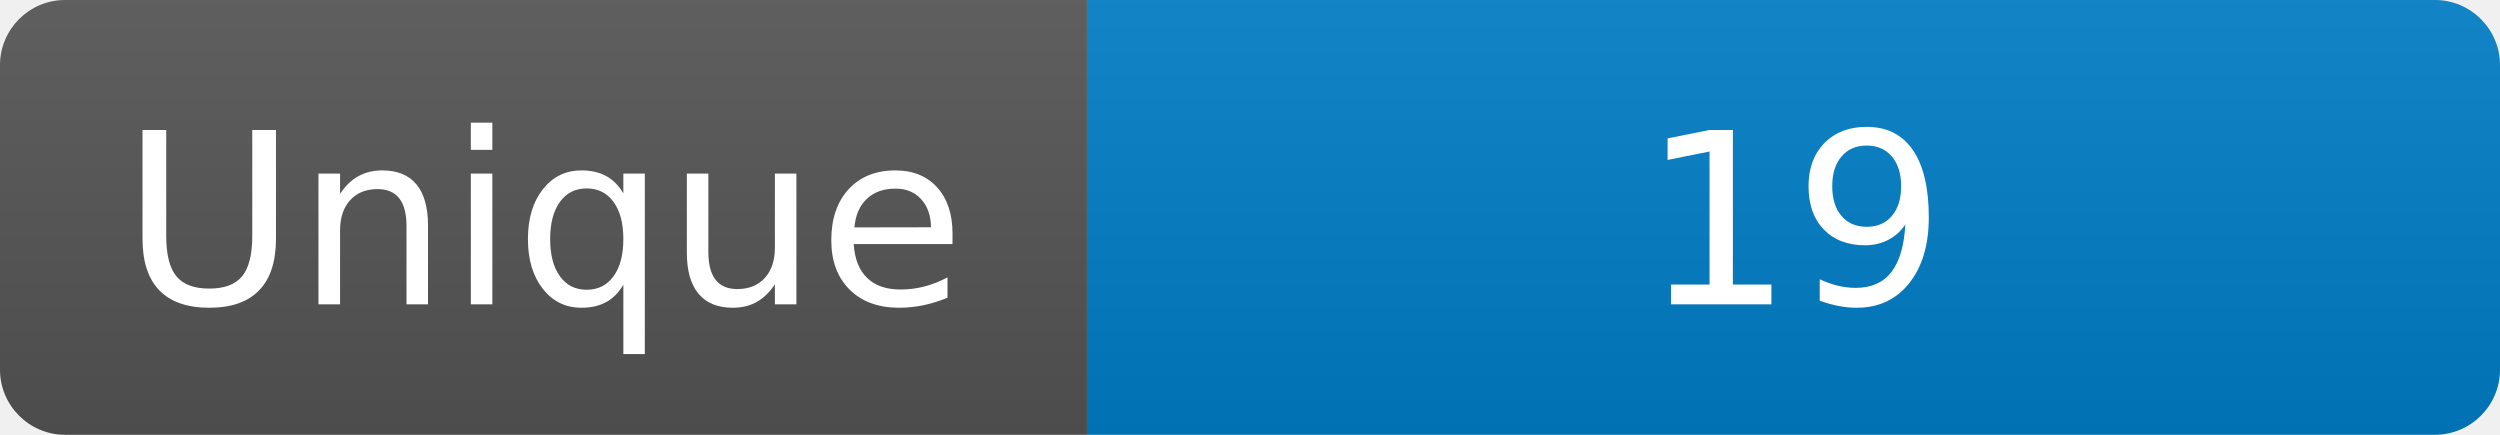
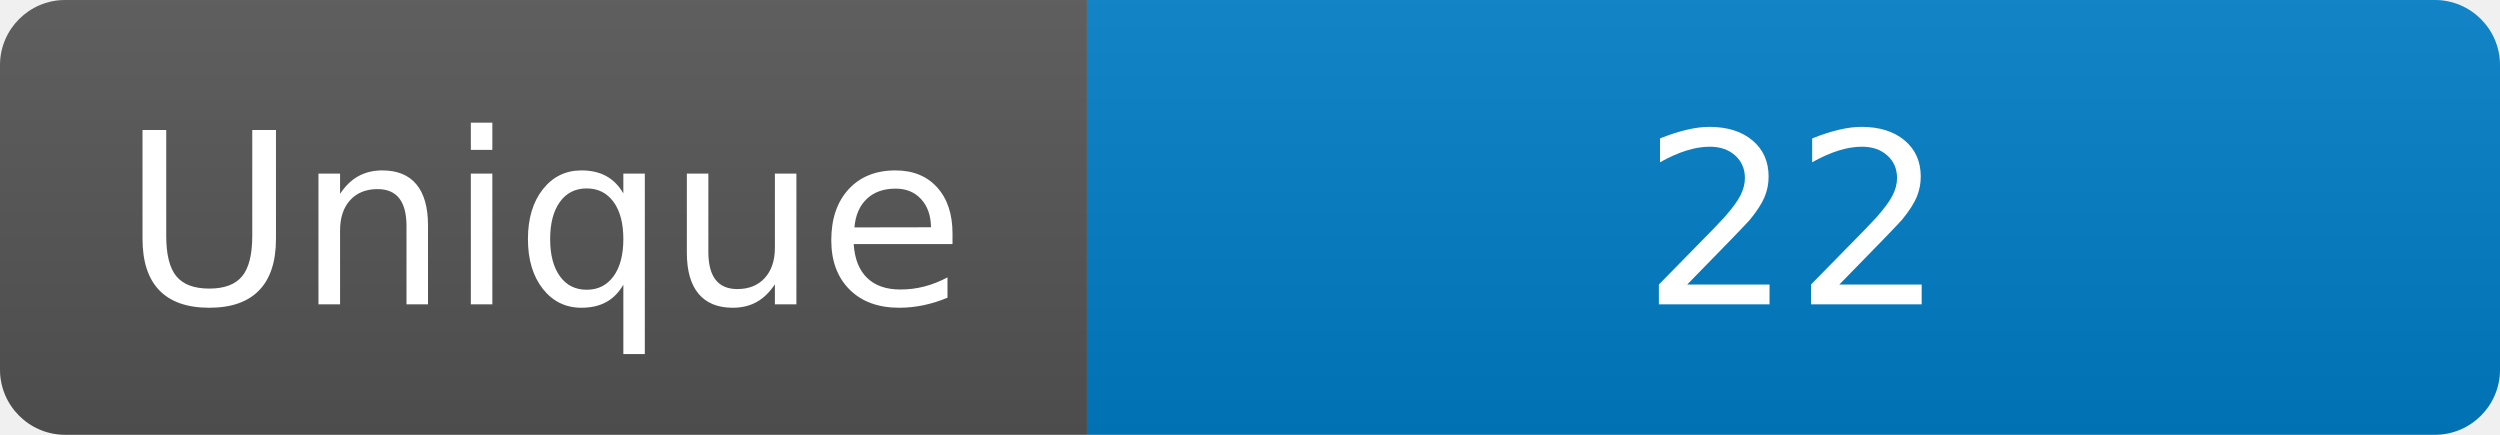
<svg xmlns="http://www.w3.org/2000/svg" width="115" height="20" role="img" aria-label="Maintained?: yes">
  <linearGradient id="s" x2="0" y2="100%">
    <stop offset="0" stop-color="#bbb" stop-opacity=".1" />
    <stop offset="1" stop-opacity=".1" />
  </linearGradient>
  <clipPath id="r">
    <rect width="115" height="20" rx="3" fill="#fff" />
  </clipPath>
  <g clip-path="url(#r)">
    <rect width="50" height="20" fill="#555" />
    <rect x="50" width="160" height="20" fill="#007ec6" />
    <rect width="115" height="20" fill="url(#s)" />
  </g>
  <g fill="#fff" text-anchor="middle" font-family="Verdana,Geneva,DejaVu Sans,sans-serif" font-size="110">
    <text x="250" y="140" transform="scale(.1)" fill="#fff">Unique</text>
-     <text x="825" y="140" transform="scale(.1)" fill="#fff">19</text>
+     <text x="825" y="140" transform="scale(.1)" fill="#fff">22</text>
  </g>
</svg>
